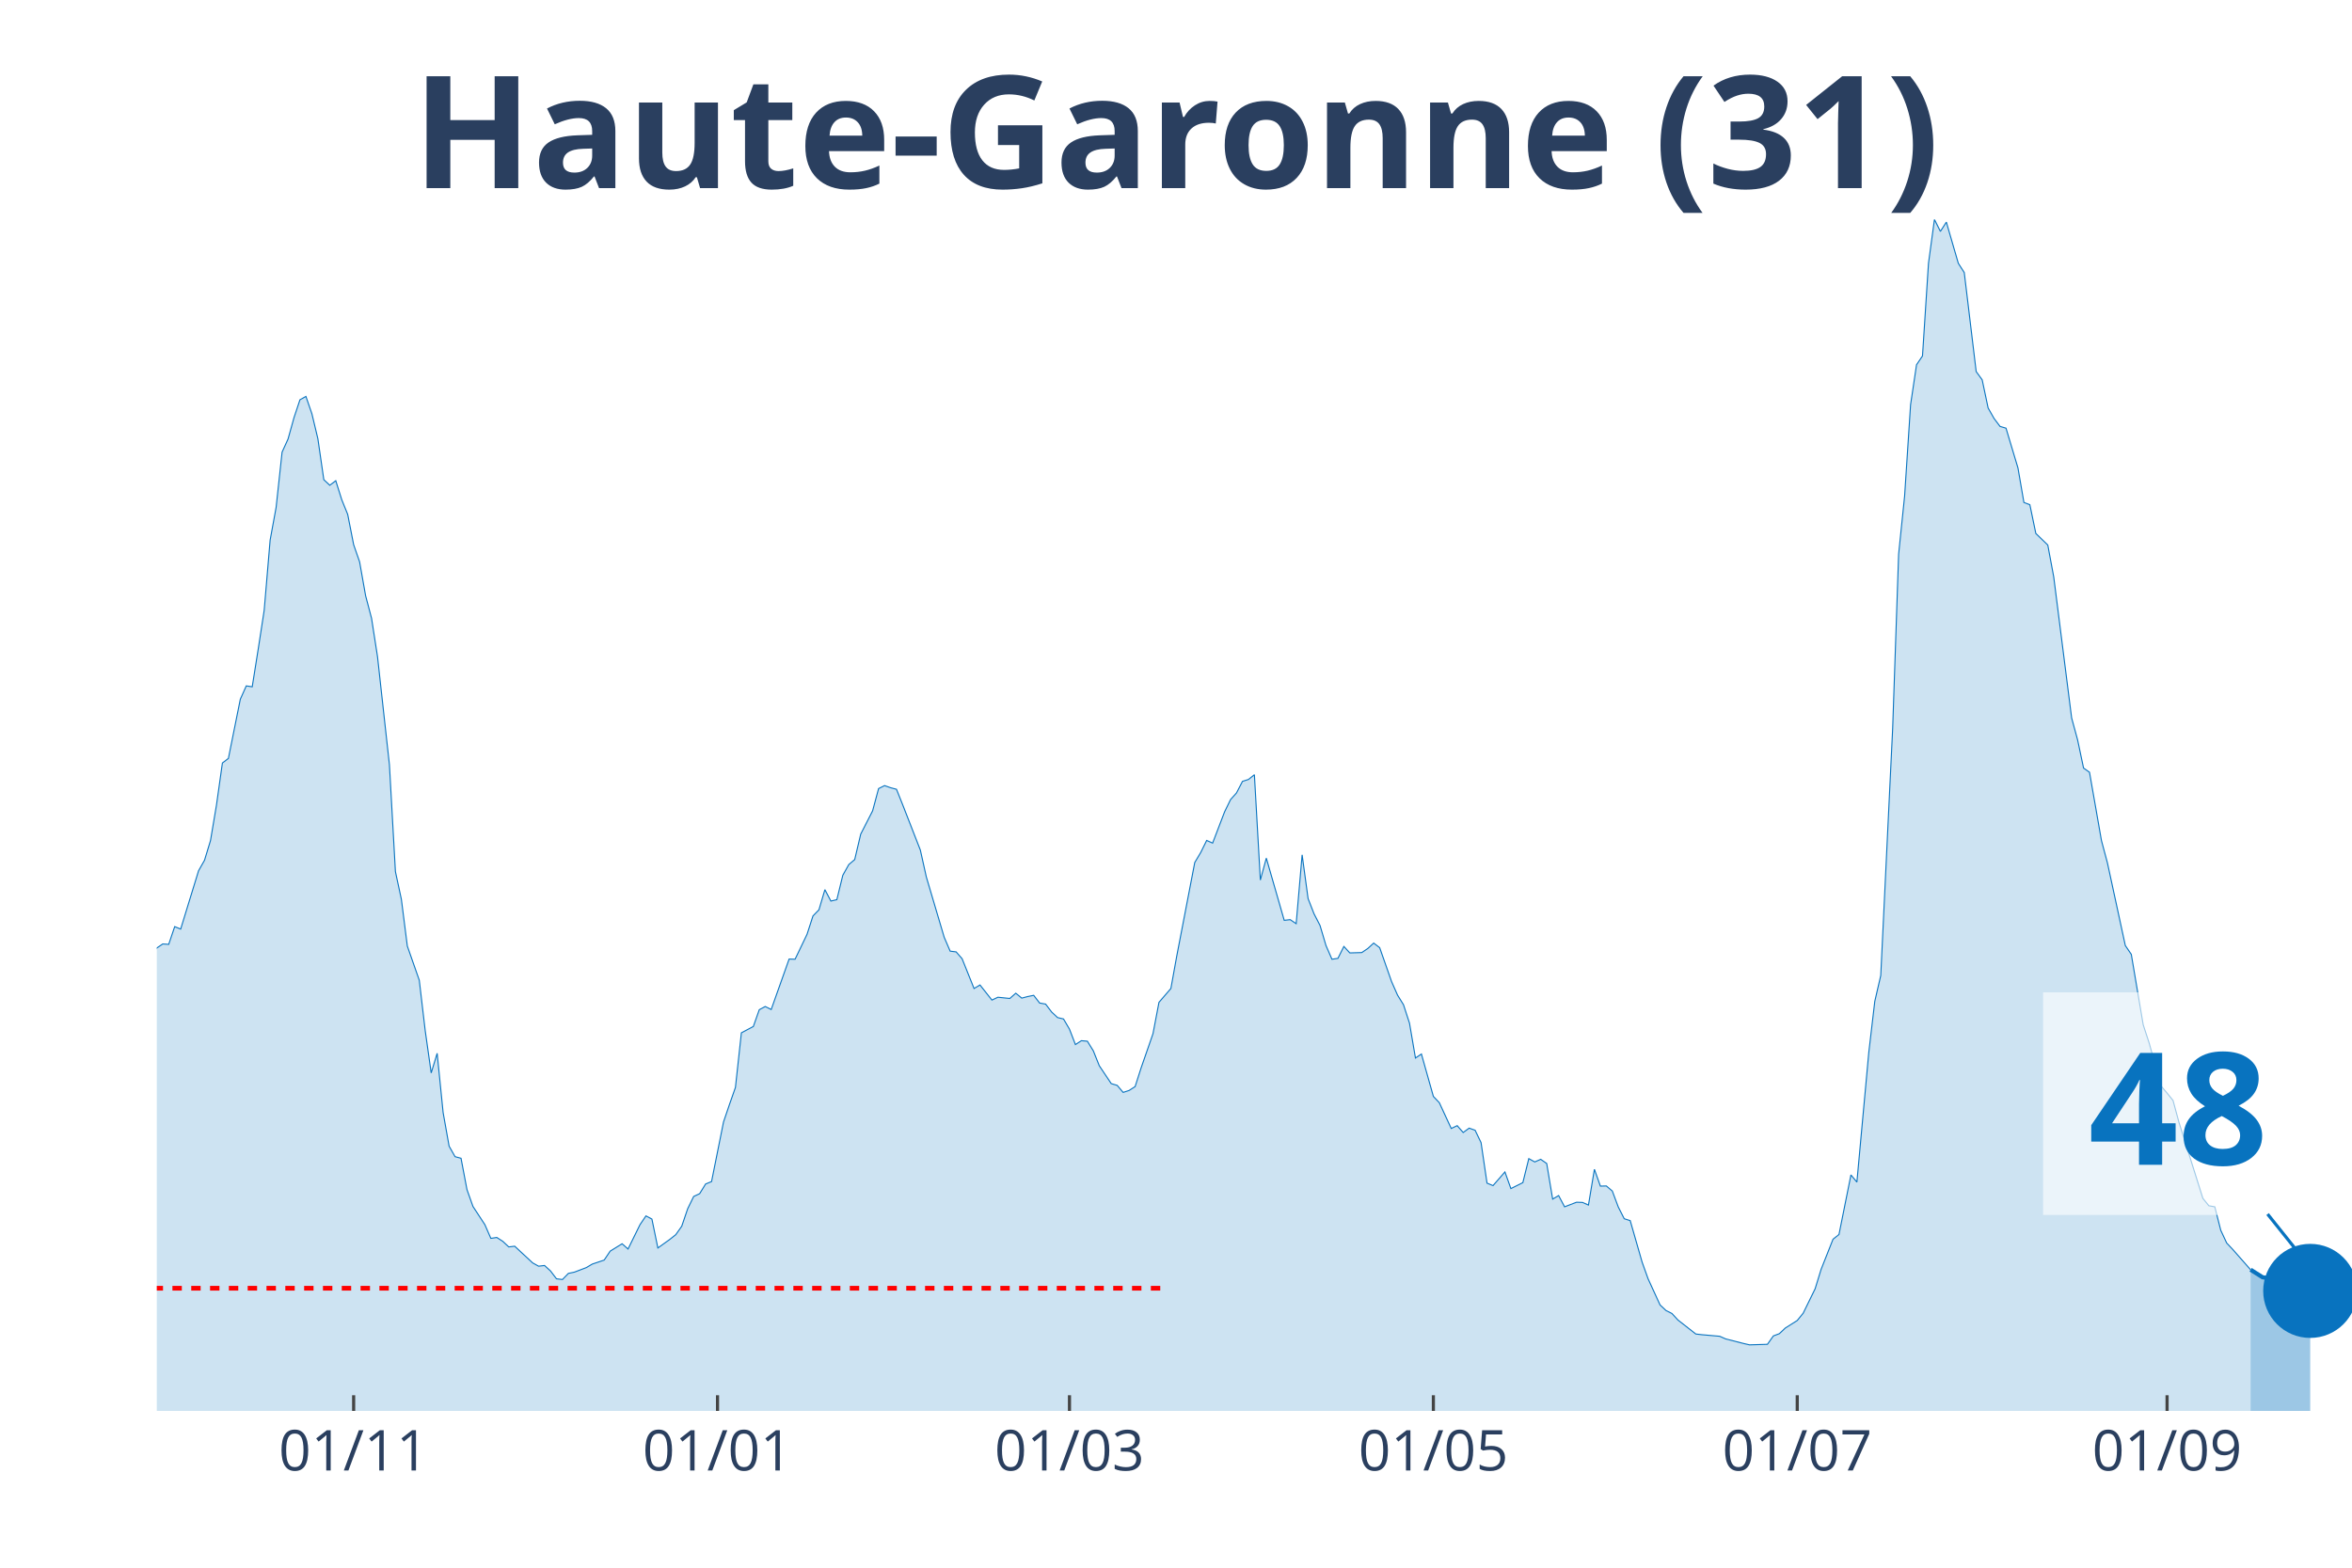
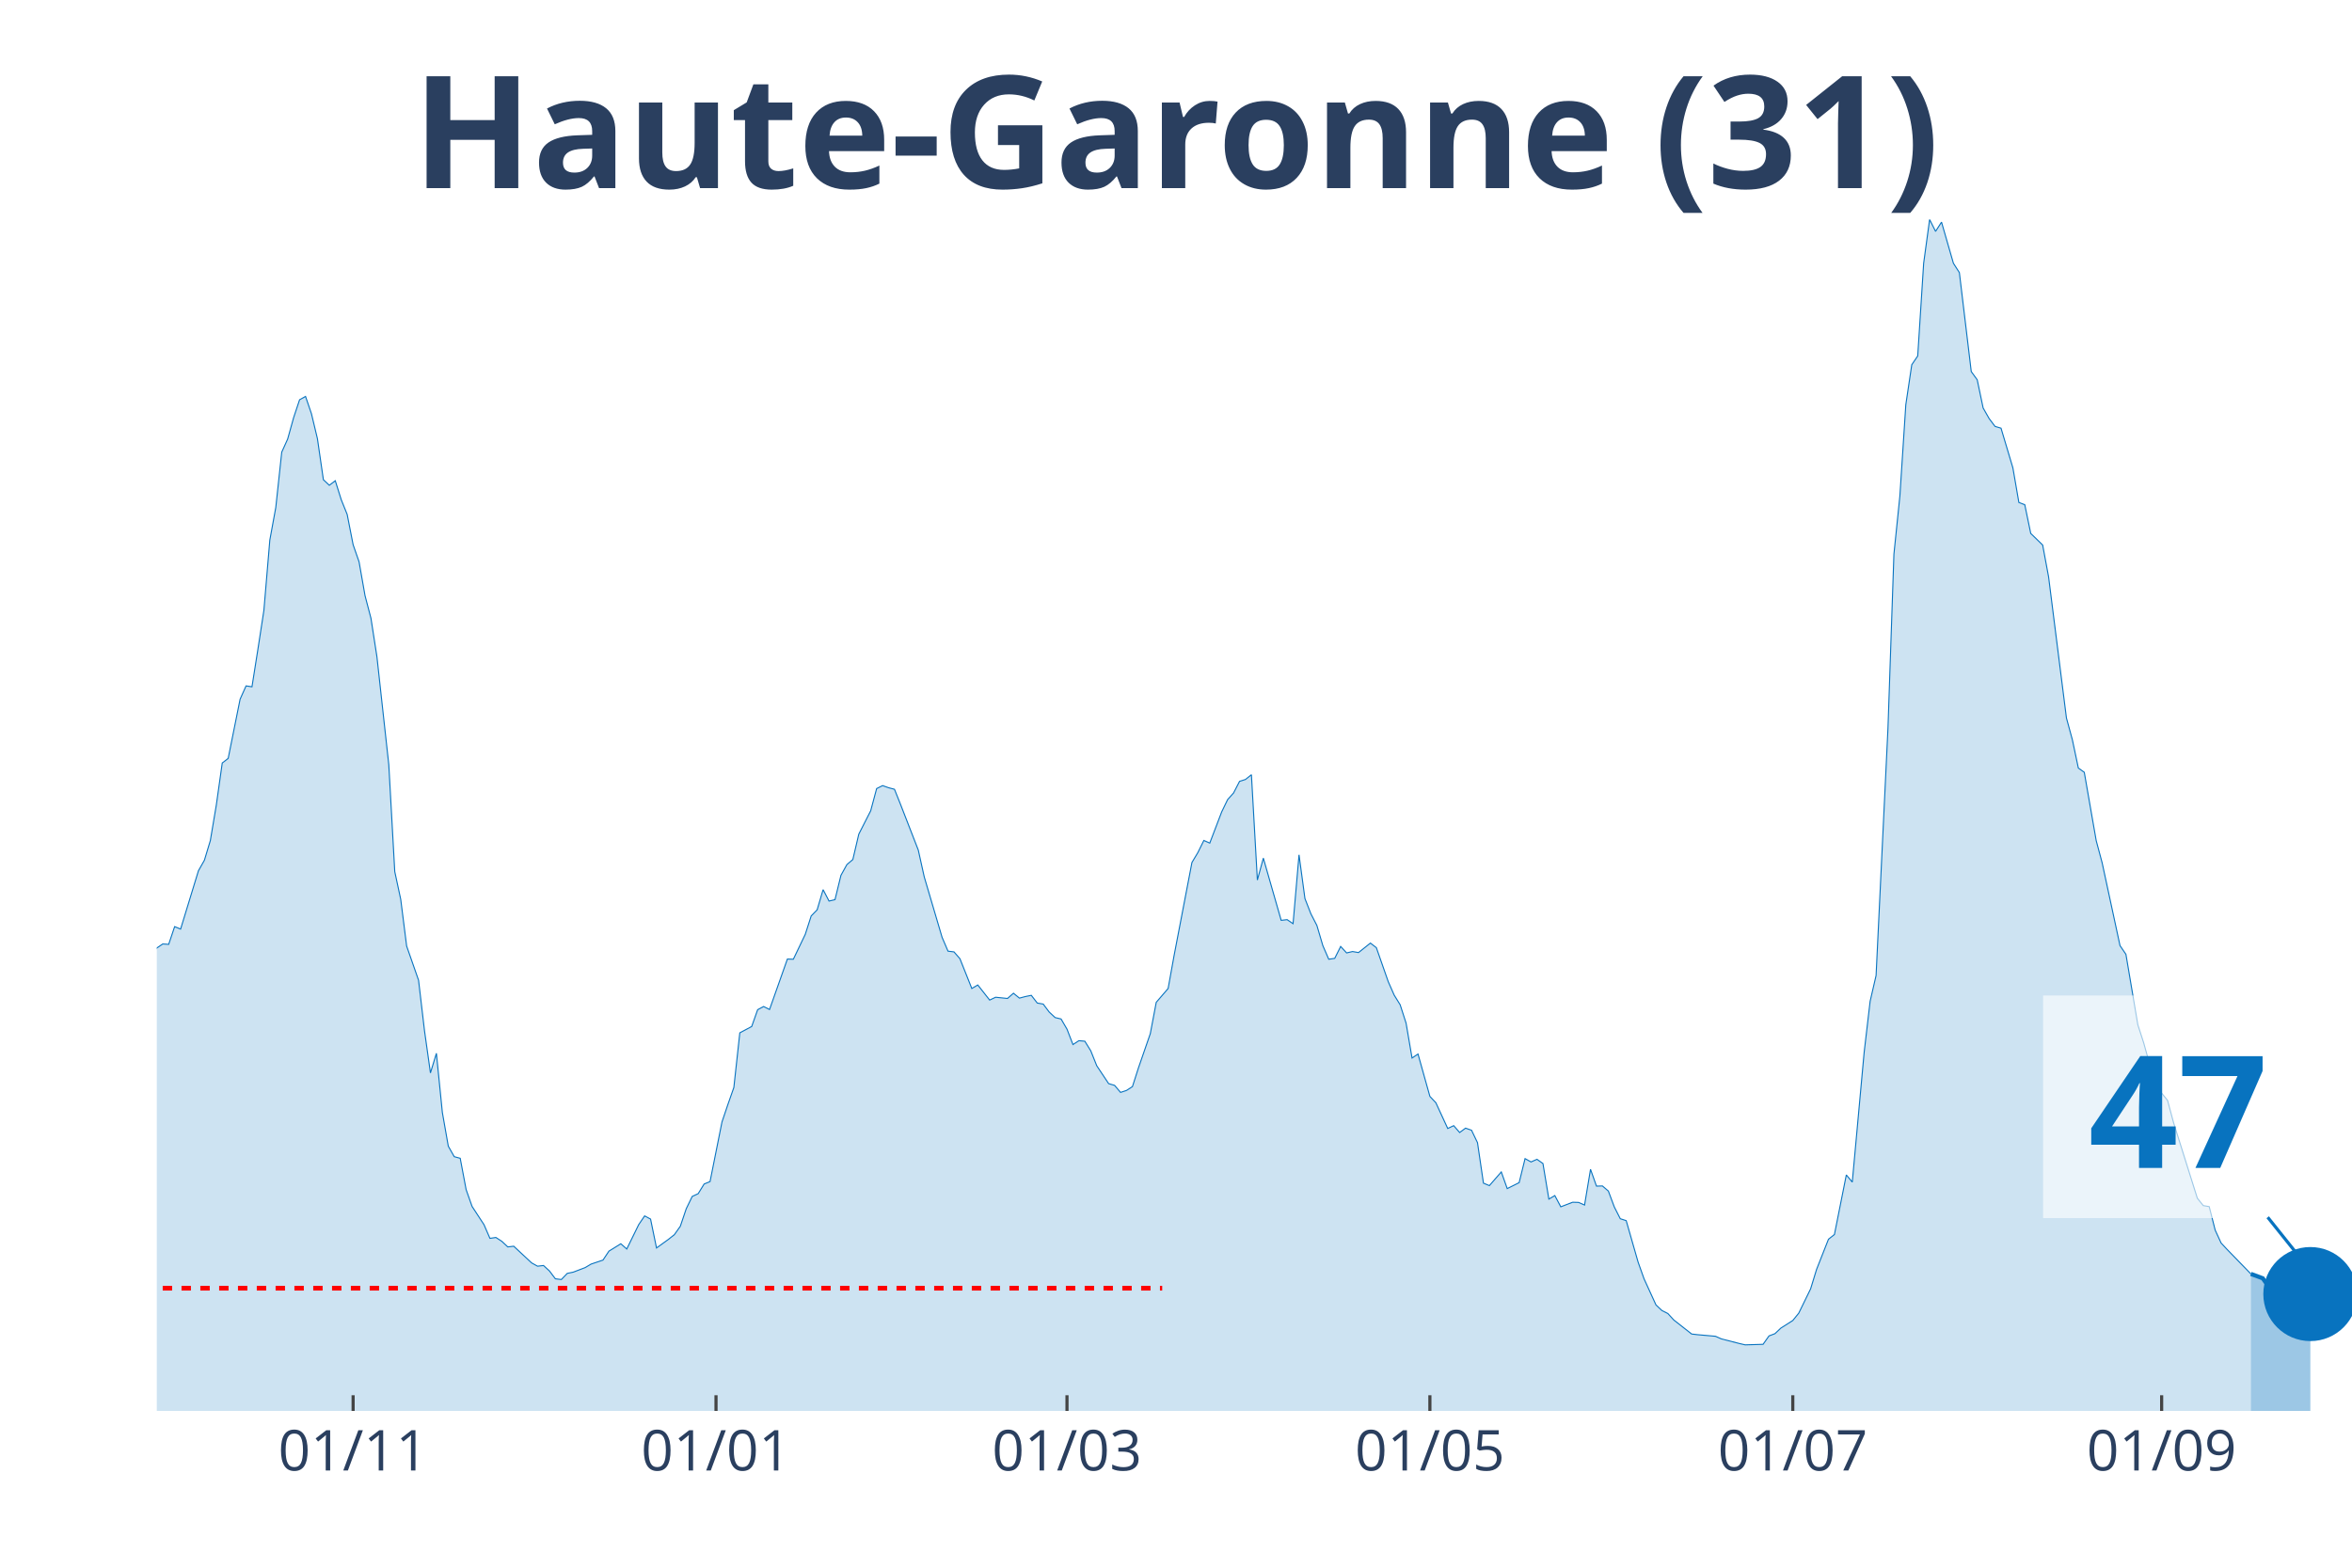
<svg xmlns="http://www.w3.org/2000/svg" class="main-svg" width="1125" height="750" style="" viewBox="0 0 750 500">
  <rect x="0" y="0" width="750" height="500" style="fill: rgb(0, 0, 0); fill-opacity: 0;" />
-   <defs id="defs-a6e799">
+   <defs id="defs-946c17">
    <g class="clips">
-       <clipPath id="clipa6e799xyplot" class="plotclip">
+       <clipPath id="clip946c17xyplot" class="plotclip">
        <rect width="700" height="380" />
      </clipPath>
-       <clipPath class="axesclip" id="clipa6e799x">
+       <clipPath class="axesclip" id="clip946c17x">
        <rect x="50" y="0" width="700" height="500" />
      </clipPath>
-       <clipPath class="axesclip" id="clipa6e799y">
+       <clipPath class="axesclip" id="clip946c17y">
        <rect x="0" y="70" width="750" height="380" />
      </clipPath>
-       <clipPath class="axesclip" id="clipa6e799xy">
+       <clipPath class="axesclip" id="clip946c17xy">
        <rect x="50" y="70" width="700" height="380" />
      </clipPath>
    </g>
    <g class="gradients" />
  </defs>
  <g class="bglayer">
    <rect class="bg" x="50" y="70" width="700" height="380" style="fill: rgb(0, 0, 0); fill-opacity: 0; stroke-width: 0;" />
  </g>
  <g class="layer-below">
    <g class="imagelayer" />
    <g class="shapelayer" />
  </g>
  <g class="cartesianlayer">
    <g class="subplot xy">
      <g class="layer-subplot">
        <g class="shapelayer" />
        <g class="imagelayer" />
      </g>
      <g class="gridlayer">
        <g class="x">
-           <path class="xgrid crisp" transform="translate(112.77,0)" d="M0,70v380" style="stroke: rgb(255, 255, 255); stroke-opacity: 1; stroke-width: 1px;" />
-           <path class="xgrid crisp" transform="translate(228.8,0)" d="M0,70v380" style="stroke: rgb(255, 255, 255); stroke-opacity: 1; stroke-width: 1px;" />
-           <path class="xgrid crisp" transform="translate(341.03,0)" d="M0,70v380" style="stroke: rgb(255, 255, 255); stroke-opacity: 1; stroke-width: 1px;" />
-           <path class="xgrid crisp" transform="translate(457.07,0)" d="M0,70v380" style="stroke: rgb(255, 255, 255); stroke-opacity: 1; stroke-width: 1px;" />
-           <path class="xgrid crisp" transform="translate(573.1,0)" d="M0,70v380" style="stroke: rgb(255, 255, 255); stroke-opacity: 1; stroke-width: 1px;" />
-           <path class="xgrid crisp" transform="translate(691.03,0)" d="M0,70v380" style="stroke: rgb(255, 255, 255); stroke-opacity: 1; stroke-width: 1px;" />
+           <path class="xgrid crisp" transform="translate(112.6,0)" d="M0,70v380" style="stroke: rgb(255, 255, 255); stroke-opacity: 1; stroke-width: 1px;" />
+           <path class="xgrid crisp" transform="translate(228.32,0)" d="M0,70v380" style="stroke: rgb(255, 255, 255); stroke-opacity: 1; stroke-width: 1px;" />
+           <path class="xgrid crisp" transform="translate(340.24,0)" d="M0,70v380" style="stroke: rgb(255, 255, 255); stroke-opacity: 1; stroke-width: 1px;" />
+           <path class="xgrid crisp" transform="translate(455.96,0)" d="M0,70v380" style="stroke: rgb(255, 255, 255); stroke-opacity: 1; stroke-width: 1px;" />
+           <path class="xgrid crisp" transform="translate(571.68,0)" d="M0,70v380" style="stroke: rgb(255, 255, 255); stroke-opacity: 1; stroke-width: 1px;" />
+           <path class="xgrid crisp" transform="translate(689.3,0)" d="M0,70v380" style="stroke: rgb(255, 255, 255); stroke-opacity: 1; stroke-width: 1px;" />
        </g>
        <g class="y" />
      </g>
      <g class="zerolinelayer" />
      <path class="xlines-below" />
      <path class="ylines-below" />
      <g class="overlines-below" />
      <g class="xaxislayer-below" />
      <g class="yaxislayer-below" />
      <g class="overaxes-below" />
-       <g class="plot" transform="translate(50, 70)" clip-path="url('#clipa6e799xyplot')">
+       <g class="plot" transform="translate(50, 70)" clip-path="url('#clip946c17xyplot')">
        <g class="scatterlayer mlayer">
-           <g class="trace scatter tracefcd231" style="stroke-miterlimit: 2;">
+           <g class="trace scatter trace2a5108" style="stroke-miterlimit: 2;">
            <g class="fills">
              <g>
-                 <path class="js-fill" d="M667.66,380L-258.7,380L-258.7,376.37L-243.48,378.77L-241.58,378.66L-214.95,378.16L-213.04,377.43L-180.71,377.21L-178.8,377.26L-140.76,375.75L-138.86,374.75L-129.35,370.84L-127.45,371.11L-114.13,365.3L-112.23,362.9L-102.72,356.19L-100.82,356.59L-89.4,349.88L-87.5,346.08L-83.7,341.61L-81.79,340.71L-76.09,337.08L-74.18,335.24L-68.48,332.33L-66.58,332.33L-62.77,330.26L-60.87,329.71L-57.07,322.33L-55.16,310.15L-53.26,304.61L-51.36,305.01L-49.46,304.73L-47.55,293.16L-39.95,256.22L-38.04,253.54L-36.14,253.15L-34.24,238.17L-28.53,206.76L-26.63,194.81L-22.83,186.03L-20.92,188.71L-19.02,186.09L-17.12,189.94L-13.32,209.28L-11.41,211.57L-9.51,212.63L-7.61,221.29L-5.71,230.29L-3.8,234.76L-1.9,236.66L0,232.36L1.9,231.07L3.8,231.19L5.71,225.54L7.61,226.32L13.32,207.71L15.22,204.36L17.12,198.1L19.02,186.81L20.92,173.35L22.83,171.89L26.63,153.01L28.53,148.76L30.43,149.04L32.34,137.02L34.24,124.67L36.14,102.26L38.04,91.87L39.95,74.21L41.85,70.02L43.75,63.2L45.65,57.5L47.55,56.44L49.46,61.97L51.36,69.91L53.26,82.99L55.16,84.77L57.07,83.32L58.97,89.36L60.87,94.05L62.77,103.72L64.67,109.19L66.58,119.98L68.48,127.19L70.38,139.43L74.18,173.91L76.09,207.99L77.99,216.82L79.89,231.74L83.7,242.64L85.6,258.79L87.5,272.2L89.4,265.94L91.3,284.83L93.21,295.56L95.11,298.91L97.01,299.42L98.91,309.42L100.82,314.79L104.62,320.6L106.52,324.96L108.42,324.68L110.33,325.91L112.23,327.69L114.13,327.47L119.84,332.78L121.74,333.84L123.64,333.62L125.54,335.35L127.45,337.86L129.35,338.09L131.25,336.13L133.15,335.74L136.96,334.29L138.86,333.17L142.66,331.89L144.57,329.04L148.37,326.69L150.27,328.36L154.08,320.6L155.98,317.8L157.88,318.81L159.78,328.03L163.59,325.29L165.49,323.78L167.39,321.1L169.29,315.51L171.2,311.6L173.1,310.71L175,307.63L176.9,306.85L180.71,287.85L182.61,282.26L184.51,276.84L186.41,259.41L190.22,257.39L192.12,252.03L194.02,251.02L195.92,251.97L201.63,235.88L203.53,235.94L207.34,228L209.24,222.13L211.14,220.18L213.04,213.75L214.95,217.38L216.85,216.94L218.75,209.17L220.65,205.76L222.55,204.14L224.46,196.04L228.26,188.6L230.16,181.51L232.07,180.56L233.97,181.23L235.87,181.73L237.77,186.48L243.48,201.12L245.38,209.67L251.09,228.95L252.99,233.36L254.89,233.59L256.79,235.77L260.6,245.27L262.5,244.15L266.3,248.96L268.21,248.06L272.01,248.45L273.91,246.78L275.82,248.34L277.72,247.84L279.62,247.45L281.52,249.91L283.42,250.24L285.33,252.76L287.23,254.54L289.13,254.99L291.03,258.23L292.93,263.15L294.84,261.92L296.74,262.09L298.64,265.16L300.54,269.91L304.35,275.61L306.25,276.17L308.15,278.41L310.05,277.79L311.96,276.56L313.86,270.64L317.66,259.69L319.57,249.68L323.37,245.27L325.27,234.76L330.98,205.09L332.88,201.9L334.78,198.05L336.68,198.89L340.49,188.94L342.39,185.03L344.29,182.9L346.2,179.21L348.1,178.6L350,177.09L351.9,210.68L353.8,203.69L359.51,223.53L361.41,223.31L363.32,224.59L365.22,202.63L367.12,216.6L369.02,221.46L370.92,225.15L372.83,231.58L374.73,235.94L376.63,235.66L378.53,231.86L380.43,233.92L384.24,233.81L386.14,232.53L388.04,230.79L389.95,232.25L393.75,243.09L395.65,247.39L397.55,250.46L399.46,256.33L401.36,267.45L403.26,266.17L407.07,279.69L408.97,281.7L412.77,289.92L414.67,289.02L416.58,291.2L418.48,289.81L420.38,290.48L422.28,294.44L424.18,307.35L426.09,308.14L429.89,303.78L431.79,309.09L435.6,307.19L437.5,299.53L439.4,300.59L441.3,299.75L443.21,301.09L445.11,312.44L447.01,311.32L448.91,314.9L452.72,313.44L454.62,313.5L456.52,314.34L458.42,302.94L460.33,308.3L462.23,308.25L464.13,309.87L466.03,314.95L467.93,318.7L469.84,319.31L473.64,332.56L475.54,337.86L479.35,346.19L481.25,347.98L483.15,348.93L485.05,351L490.76,355.47L492.66,355.69L498.37,356.19L500.27,357.03L505.98,358.49L507.88,358.93L513.59,358.76L515.49,356.08L517.39,355.36L519.29,353.57L523.1,351.16L525,348.82L528.8,341.05L530.71,334.85L534.51,325.24L536.41,323.73L540.22,304.73L542.12,307.02L545.92,265.61L547.83,249.35L549.73,241.13L551.63,201.57L553.53,162.28L555.43,106.74L557.34,88.18L559.24,59.07L561.14,46.33L563.04,43.53L564.95,13.97L566.85,0L568.75,3.8L570.65,0.84L574.46,13.97L576.36,16.93L580.16,48.51L582.07,51.13L583.97,60.13L585.87,63.48L587.77,66L589.67,66.56L593.48,79.24L595.38,90.25L597.28,90.98L599.18,100.14L602.99,103.83L604.89,114L610.6,158.99L612.5,165.97L614.4,174.97L616.3,176.31L620.11,198.1L622.01,205.2L627.72,231.58L629.62,234.37L633.42,256.84L635.33,262.7L639.13,276.39L641.03,278.63L642.93,280.98L644.84,288.02L652.45,312.21L654.35,314.56L656.25,314.9L658.15,322.39L660.05,326.46L661.96,328.48L667.66,334.96" style="fill: rgb(8, 115, 191); fill-opacity: 0.2; stroke-width: 0;" />
+                 <path class="js-fill" d="M667.75,380L-257.99,380L-257.99,376.37L-242.82,378.77L-240.92,378.66L-214.36,378.16L-212.47,377.43L-180.22,377.21L-178.32,377.26L-140.38,375.75L-138.48,374.75L-129,370.84L-127.1,371.11L-113.82,365.3L-111.92,362.9L-102.44,356.19L-100.54,356.59L-89.16,349.88L-87.26,346.08L-83.47,341.61L-81.57,340.71L-75.88,337.08L-73.98,335.24L-68.29,332.33L-66.4,332.33L-62.6,330.26L-60.7,329.71L-56.91,322.33L-55.01,310.15L-53.12,304.61L-51.22,305.01L-49.32,304.73L-47.43,293.16L-39.84,256.22L-37.94,253.54L-36.04,253.15L-34.15,238.17L-28.46,206.76L-26.56,194.81L-22.76,186.03L-20.87,188.71L-18.97,186.09L-17.07,189.94L-13.28,209.28L-11.38,211.57L-9.49,212.63L-7.59,221.29L-5.69,230.29L-3.79,234.76L-1.9,236.66L0,232.36L1.9,231.07L3.79,231.19L5.69,225.54L7.59,226.32L13.28,207.71L15.18,204.36L17.07,198.1L18.97,186.81L20.87,173.35L22.76,171.89L26.56,153.01L28.46,148.76L30.35,149.04L32.25,137.02L34.15,124.67L36.04,102.26L37.94,91.87L39.84,74.21L41.73,70.02L43.63,63.2L45.53,57.5L47.43,56.44L49.32,61.97L51.22,69.91L53.12,82.99L55.01,84.77L56.91,83.32L58.81,89.36L60.7,94.05L62.6,103.72L64.5,109.19L66.4,119.98L68.29,127.19L70.19,139.43L73.98,173.91L75.88,207.99L77.78,216.82L79.67,231.74L83.47,242.64L85.37,258.79L87.26,272.2L89.16,265.94L91.06,284.83L92.95,295.56L94.85,298.91L96.75,299.42L98.64,309.42L100.54,314.79L104.34,320.6L106.23,324.96L108.13,324.68L110.03,325.91L111.92,327.69L113.82,327.47L119.51,332.78L121.41,333.84L123.31,333.62L125.2,335.35L127.1,337.86L129,338.09L130.89,336.13L132.79,335.74L136.59,334.29L138.48,333.17L142.28,331.89L144.17,329.04L147.97,326.69L149.86,328.36L153.66,320.6L155.56,317.8L157.45,318.81L159.35,328.03L163.14,325.29L165.04,323.78L166.94,321.1L168.83,315.51L170.73,311.6L172.63,310.71L174.53,307.63L176.42,306.85L180.22,287.85L182.11,282.26L184.01,276.84L185.91,259.41L189.7,257.39L191.6,252.03L193.5,251.02L195.39,251.97L201.08,235.88L202.98,235.94L206.78,228L208.67,222.13L210.57,220.18L212.47,213.75L214.36,217.38L216.26,216.94L218.16,209.17L220.05,205.76L221.95,204.14L223.85,196.04L227.64,188.6L229.54,181.51L231.44,180.56L233.33,181.23L235.23,181.73L237.13,186.48L242.82,201.12L244.72,209.67L250.41,228.95L252.3,233.36L254.2,233.59L256.1,235.77L259.89,245.27L261.79,244.15L265.58,248.96L267.48,248.06L271.27,248.45L273.17,246.78L275.07,248.34L276.96,247.84L278.86,247.45L280.76,249.91L282.66,250.24L284.55,252.76L286.45,254.54L288.35,254.99L290.24,258.23L292.14,263.15L294.04,261.92L295.93,262.09L297.83,265.16L299.73,269.91L303.52,275.61L305.42,276.17L307.32,278.41L309.21,277.79L311.11,276.56L313.01,270.64L316.8,259.69L318.7,249.68L322.49,245.27L324.39,234.76L330.08,205.09L331.98,201.9L333.88,198.05L335.77,198.89L339.57,188.94L341.46,185.03L343.36,182.9L345.26,179.21L347.15,178.6L349.05,177.09L350.95,210.68L352.85,203.69L358.54,223.53L360.43,223.31L362.33,224.59L364.23,202.63L366.12,216.6L368.02,221.46L369.92,225.15L371.82,231.58L373.71,235.94L375.61,235.66L377.51,231.86L379.4,233.92L381.3,233.48L383.2,233.81L386.99,230.79L388.89,232.25L392.68,243.09L394.58,247.39L396.48,250.46L398.37,256.33L400.27,267.45L402.17,266.17L405.96,279.69L407.86,281.7L411.65,289.92L413.55,289.02L415.45,291.2L417.34,289.81L419.24,290.48L421.14,294.44L423.04,307.35L424.93,308.14L428.73,303.78L430.62,309.09L434.42,307.19L436.31,299.53L438.21,300.59L440.11,299.75L442.01,301.09L443.9,312.44L445.8,311.32L447.7,314.9L451.49,313.44L453.39,313.5L455.28,314.34L457.18,302.94L459.08,308.3L460.98,308.25L462.87,309.87L464.77,314.95L466.67,318.7L468.56,319.31L472.36,332.56L474.25,337.86L478.05,346.19L479.95,347.98L481.84,348.93L483.74,351L489.43,355.47L491.33,355.69L497.02,356.19L498.92,357.03L504.61,358.49L506.5,358.93L512.2,358.76L514.09,356.08L515.99,355.36L517.89,353.57L521.68,351.16L523.58,348.82L527.37,341.05L529.27,334.85L533.06,325.24L534.96,323.73L538.75,304.73L540.65,307.02L544.44,265.61L546.34,249.35L548.24,241.13L550.14,201.57L552.03,162.28L553.93,106.74L555.83,88.18L557.72,59.07L559.62,46.33L561.52,43.53L563.41,13.97L565.31,0L567.21,3.8L569.11,0.84L572.9,13.97L574.8,16.93L578.59,48.51L580.49,51.13L582.38,60.13L584.28,63.48L586.18,66L588.08,66.56L591.87,79.24L593.77,90.25L595.66,90.98L597.56,100.14L601.36,103.83L603.25,114L608.94,158.99L610.84,165.97L612.74,174.97L614.63,176.31L618.43,198.1L620.33,205.2L626.02,231.58L627.91,234.37L631.71,256.84L633.6,262.7L637.4,276.39L639.3,278.63L641.19,280.98L643.09,288.02L650.68,312.16L652.57,314.51L654.47,314.84L656.37,322.33L658.27,326.46L660.16,328.48L667.75,336.3" style="fill: rgb(8, 115, 191); fill-opacity: 0.2; stroke-width: 0;" />
              </g>
            </g>
            <g class="errorbars" />
            <g class="lines">
-               <path class="js-line" d="M-258.7,376.37L-243.48,378.77L-241.58,378.66L-214.95,378.16L-213.04,377.43L-180.71,377.21L-178.8,377.26L-140.76,375.75L-138.86,374.75L-129.35,370.84L-127.45,371.11L-114.13,365.3L-112.23,362.9L-102.72,356.19L-100.82,356.59L-89.4,349.88L-87.5,346.08L-83.7,341.61L-81.79,340.71L-76.09,337.08L-74.18,335.24L-68.48,332.33L-66.58,332.33L-62.77,330.26L-60.87,329.71L-57.07,322.33L-55.16,310.15L-53.26,304.61L-51.36,305.01L-49.46,304.73L-47.55,293.16L-39.95,256.22L-38.04,253.54L-36.14,253.15L-34.24,238.17L-28.53,206.76L-26.63,194.81L-22.83,186.03L-20.92,188.71L-19.02,186.09L-17.12,189.94L-13.32,209.28L-11.41,211.57L-9.51,212.63L-7.61,221.29L-5.71,230.29L-3.8,234.76L-1.9,236.66L0,232.36L1.9,231.07L3.8,231.19L5.71,225.54L7.61,226.32L13.32,207.71L15.22,204.36L17.12,198.1L19.02,186.81L20.92,173.35L22.83,171.89L26.63,153.01L28.53,148.76L30.43,149.04L32.34,137.02L34.24,124.67L36.14,102.26L38.04,91.87L39.95,74.21L41.85,70.02L43.75,63.2L45.65,57.5L47.55,56.44L49.46,61.97L51.36,69.91L53.26,82.99L55.16,84.77L57.07,83.32L58.97,89.36L60.87,94.05L62.77,103.72L64.67,109.19L66.58,119.98L68.48,127.19L70.38,139.43L74.18,173.91L76.09,207.99L77.99,216.82L79.89,231.74L83.7,242.64L85.6,258.79L87.5,272.2L89.4,265.94L91.3,284.83L93.21,295.56L95.11,298.91L97.01,299.42L98.91,309.42L100.82,314.79L104.62,320.6L106.52,324.96L108.42,324.68L110.33,325.91L112.23,327.69L114.13,327.47L119.84,332.78L121.74,333.84L123.64,333.62L125.54,335.35L127.45,337.86L129.35,338.09L131.25,336.13L133.15,335.74L136.96,334.29L138.86,333.17L142.66,331.89L144.57,329.04L148.37,326.69L150.27,328.36L154.08,320.6L155.98,317.8L157.88,318.81L159.78,328.03L163.59,325.29L165.49,323.78L167.39,321.1L169.29,315.51L171.2,311.6L173.1,310.71L175,307.63L176.9,306.85L180.71,287.85L182.61,282.26L184.51,276.84L186.41,259.41L190.22,257.39L192.12,252.03L194.02,251.02L195.92,251.97L201.63,235.88L203.53,235.94L207.34,228L209.24,222.13L211.14,220.18L213.04,213.75L214.95,217.38L216.85,216.94L218.75,209.17L220.65,205.76L222.55,204.14L224.46,196.04L228.26,188.6L230.16,181.51L232.07,180.56L233.97,181.23L235.87,181.73L237.77,186.48L243.48,201.12L245.38,209.67L251.09,228.95L252.99,233.36L254.89,233.59L256.79,235.77L260.6,245.27L262.5,244.15L266.3,248.96L268.21,248.06L272.01,248.45L273.91,246.78L275.82,248.34L277.72,247.84L279.62,247.45L281.52,249.91L283.42,250.24L285.33,252.76L287.23,254.54L289.13,254.99L291.03,258.23L292.93,263.15L294.84,261.92L296.74,262.09L298.64,265.16L300.54,269.91L304.35,275.61L306.25,276.17L308.15,278.41L310.05,277.79L311.96,276.56L313.86,270.64L317.66,259.69L319.57,249.68L323.37,245.27L325.27,234.76L330.98,205.09L332.88,201.9L334.78,198.05L336.68,198.89L340.49,188.94L342.39,185.03L344.29,182.9L346.2,179.21L348.1,178.6L350,177.09L351.9,210.68L353.8,203.69L359.51,223.53L361.41,223.31L363.32,224.59L365.22,202.63L367.12,216.6L369.02,221.46L370.92,225.15L372.83,231.58L374.73,235.94L376.63,235.66L378.53,231.86L380.43,233.92L384.24,233.81L386.14,232.53L388.04,230.79L389.95,232.25L393.75,243.09L395.65,247.39L397.55,250.46L399.46,256.33L401.36,267.45L403.26,266.17L407.07,279.69L408.97,281.7L412.77,289.92L414.67,289.02L416.58,291.2L418.48,289.81L420.38,290.48L422.28,294.44L424.18,307.35L426.09,308.14L429.89,303.78L431.79,309.09L435.6,307.19L437.5,299.53L439.4,300.59L441.3,299.75L443.21,301.09L445.11,312.44L447.01,311.32L448.91,314.9L452.72,313.44L454.62,313.5L456.52,314.34L458.42,302.94L460.33,308.3L462.23,308.25L464.13,309.87L466.03,314.95L467.93,318.7L469.84,319.31L473.64,332.56L475.54,337.86L479.35,346.19L481.25,347.98L483.15,348.93L485.05,351L490.76,355.47L492.66,355.69L498.37,356.19L500.27,357.03L505.98,358.49L507.88,358.93L513.59,358.76L515.49,356.08L517.39,355.36L519.29,353.57L523.1,351.16L525,348.82L528.8,341.05L530.71,334.85L534.51,325.24L536.41,323.73L540.22,304.73L542.12,307.02L545.92,265.61L547.83,249.35L549.73,241.13L551.63,201.57L553.53,162.28L555.43,106.74L557.34,88.18L559.24,59.07L561.14,46.33L563.04,43.53L564.95,13.97L566.85,0L568.75,3.8L570.65,0.84L574.46,13.97L576.36,16.93L580.16,48.51L582.07,51.13L583.97,60.13L585.87,63.48L587.77,66L589.67,66.56L593.48,79.24L595.38,90.25L597.28,90.98L599.18,100.14L602.99,103.83L604.89,114L610.6,158.99L612.5,165.97L614.4,174.97L616.3,176.31L620.11,198.1L622.01,205.2L627.72,231.58L629.62,234.37L633.42,256.84L635.33,262.7L639.13,276.39L641.03,278.63L642.93,280.98L644.84,288.02L652.45,312.21L654.35,314.56L656.25,314.9L658.15,322.39L660.05,326.46L661.96,328.48L667.66,334.96" style="vector-effect: non-scaling-stroke; fill: none; stroke: rgb(8, 115, 191); stroke-opacity: 1; stroke-width: 0.5px; opacity: 1;" />
+               <path class="js-line" d="M-257.99,376.37L-242.82,378.77L-240.92,378.66L-214.36,378.16L-212.47,377.43L-180.22,377.21L-178.32,377.26L-140.38,375.75L-138.48,374.75L-129,370.84L-127.1,371.11L-113.82,365.3L-111.92,362.9L-102.44,356.19L-100.54,356.59L-89.16,349.88L-87.26,346.08L-83.47,341.61L-81.57,340.71L-75.88,337.08L-73.98,335.24L-68.29,332.33L-66.4,332.33L-62.6,330.26L-60.7,329.71L-56.91,322.33L-55.01,310.15L-53.12,304.61L-51.22,305.01L-49.32,304.73L-47.43,293.16L-39.84,256.22L-37.94,253.54L-36.04,253.15L-34.15,238.17L-28.46,206.76L-26.56,194.81L-22.76,186.03L-20.87,188.71L-18.97,186.09L-17.07,189.94L-13.28,209.28L-11.38,211.57L-9.49,212.63L-7.59,221.29L-5.69,230.29L-3.79,234.76L-1.9,236.66L0,232.36L1.9,231.07L3.79,231.19L5.69,225.54L7.59,226.32L13.28,207.71L15.18,204.36L17.07,198.1L18.97,186.81L20.87,173.35L22.76,171.89L26.56,153.01L28.46,148.76L30.35,149.04L32.25,137.02L34.15,124.67L36.04,102.26L37.94,91.87L39.84,74.21L41.73,70.02L43.63,63.2L45.53,57.5L47.43,56.44L49.32,61.97L51.22,69.91L53.12,82.99L55.01,84.77L56.91,83.32L58.81,89.36L60.7,94.05L62.6,103.72L64.5,109.19L66.4,119.98L68.29,127.19L70.19,139.43L73.98,173.91L75.88,207.99L77.78,216.82L79.67,231.74L83.47,242.64L85.37,258.79L87.26,272.2L89.16,265.94L91.06,284.83L92.95,295.56L94.85,298.91L96.75,299.42L98.64,309.42L100.54,314.79L104.34,320.6L106.23,324.96L108.13,324.68L110.03,325.91L111.92,327.69L113.82,327.47L119.51,332.78L121.41,333.84L123.31,333.62L125.2,335.35L127.1,337.86L129,338.09L130.89,336.13L132.79,335.74L136.59,334.29L138.48,333.17L142.28,331.89L144.17,329.04L147.97,326.69L149.86,328.36L153.66,320.6L155.56,317.8L157.45,318.81L159.35,328.03L163.14,325.29L165.04,323.78L166.94,321.1L168.83,315.51L170.73,311.6L172.63,310.71L174.53,307.63L176.42,306.85L180.22,287.85L182.11,282.26L184.01,276.84L185.91,259.41L189.7,257.39L191.6,252.03L193.5,251.02L195.39,251.97L201.08,235.88L202.98,235.94L206.78,228L208.67,222.13L210.57,220.18L212.47,213.75L214.36,217.38L216.26,216.94L218.16,209.17L220.05,205.76L221.95,204.14L223.85,196.04L227.64,188.6L229.54,181.51L231.44,180.56L233.33,181.23L235.23,181.73L237.13,186.48L242.82,201.12L244.72,209.67L250.41,228.95L252.3,233.36L254.2,233.59L256.1,235.77L259.89,245.27L261.79,244.15L265.58,248.96L267.48,248.06L271.27,248.45L273.17,246.78L275.07,248.34L276.96,247.84L278.86,247.45L280.76,249.91L282.66,250.24L284.55,252.76L286.45,254.54L288.35,254.99L290.24,258.23L292.14,263.15L294.04,261.92L295.93,262.09L297.83,265.16L299.73,269.91L303.52,275.61L305.42,276.17L307.32,278.41L309.21,277.79L311.11,276.56L313.01,270.64L316.8,259.69L318.7,249.68L322.49,245.27L324.39,234.76L330.08,205.09L331.98,201.9L333.88,198.05L335.77,198.89L339.57,188.94L341.46,185.03L343.36,182.9L345.26,179.21L347.15,178.6L349.05,177.09L350.95,210.68L352.85,203.69L358.54,223.53L360.43,223.31L362.33,224.59L364.23,202.63L366.12,216.6L368.02,221.46L369.92,225.15L371.82,231.58L373.71,235.94L375.61,235.66L377.51,231.86L379.4,233.92L381.3,233.48L383.2,233.81L386.99,230.79L388.89,232.25L392.68,243.09L394.58,247.39L396.48,250.46L398.37,256.33L400.27,267.45L402.17,266.17L405.96,279.69L407.86,281.7L411.65,289.92L413.55,289.02L415.45,291.2L417.34,289.81L419.24,290.48L421.14,294.44L423.04,307.35L424.93,308.14L428.73,303.78L430.62,309.09L434.42,307.19L436.31,299.53L438.21,300.59L440.11,299.75L442.01,301.09L443.9,312.44L445.8,311.32L447.7,314.9L451.49,313.44L453.39,313.5L455.28,314.34L457.18,302.94L459.08,308.3L460.98,308.25L462.87,309.87L464.77,314.95L466.67,318.7L468.56,319.31L472.36,332.56L474.25,337.86L478.05,346.19L479.95,347.98L481.84,348.93L483.74,351L489.43,355.47L491.33,355.69L497.02,356.19L498.92,357.03L504.61,358.49L506.5,358.93L512.2,358.76L514.09,356.08L515.99,355.36L517.89,353.57L521.68,351.16L523.58,348.82L527.37,341.05L529.27,334.85L533.06,325.24L534.96,323.73L538.75,304.73L540.65,307.02L544.44,265.61L546.34,249.35L548.24,241.13L550.14,201.57L552.03,162.28L553.93,106.74L555.83,88.18L557.72,59.07L559.62,46.33L561.52,43.53L563.41,13.97L565.31,0L567.21,3.8L569.11,0.84L572.9,13.97L574.8,16.93L578.59,48.51L580.49,51.13L582.38,60.13L584.28,63.48L586.18,66L588.08,66.56L591.87,79.24L593.77,90.25L595.66,90.98L597.56,100.14L601.36,103.83L603.25,114L608.94,158.99L610.84,165.97L612.74,174.97L614.63,176.31L618.43,198.1L620.33,205.2L626.02,231.58L627.91,234.37L631.71,256.84L633.6,262.7L637.4,276.39L639.3,278.63L641.19,280.98L643.09,288.02L650.68,312.16L652.57,314.51L654.47,314.84L656.37,322.33L658.27,326.46L660.16,328.48L667.75,336.3" style="vector-effect: non-scaling-stroke; fill: none; stroke: rgb(8, 115, 191); stroke-opacity: 1; stroke-width: 0.5px; opacity: 1;" />
            </g>
            <g class="points" />
            <g class="text" />
          </g>
-           <g class="trace scatter trace574edc" style="stroke-miterlimit: 2;">
+           <g class="trace scatter trace69d090" style="stroke-miterlimit: 2;">
            <g class="fills">
              <g>
-                 <path class="js-fill" d="M686.68,380L667.66,380L667.66,334.96L671.47,337.36L673.37,337.7L675.27,340.38L677.17,339.65L679.08,339.49L680.98,338.14L682.88,337.98L684.78,339.76L686.68,341.72" style="fill: rgb(8, 115, 191); fill-opacity: 0.4; stroke-width: 0;" />
+                 <path class="js-fill" d="M686.72,380L667.75,380L667.75,336.3L671.54,337.7L673.44,340.38L681.03,337.98L682.93,339.76L686.72,342.73" style="fill: rgb(8, 115, 191); fill-opacity: 0.4; stroke-width: 0;" />
              </g>
            </g>
            <g class="errorbars" />
            <g class="lines">
-               <path class="js-line" d="M667.66,334.96L671.47,337.36L673.37,337.7L675.27,340.38L677.17,339.65L679.08,339.49L680.98,338.14L682.88,337.98L684.78,339.76L686.68,341.72" style="vector-effect: non-scaling-stroke; fill: none; stroke: rgb(8, 115, 191); stroke-opacity: 1; stroke-width: 2px; opacity: 1;" />
+               <path class="js-line" d="M667.75,336.3L671.54,337.7L673.44,340.38L681.03,337.98L682.93,339.76L686.72,342.73" style="vector-effect: non-scaling-stroke; fill: none; stroke: rgb(8, 115, 191); stroke-opacity: 1; stroke-width: 2px; opacity: 1;" />
            </g>
            <g class="points" />
            <g class="text" />
          </g>
-           <g class="trace scatter trace5a0da7" style="stroke-miterlimit: 2; opacity: 1;">
+           <g class="trace scatter trace888bf0" style="stroke-miterlimit: 2; opacity: 1;">
            <g class="fills" />
            <g class="errorbars" />
            <g class="lines" />
            <g class="points">
-               <path class="point" transform="translate(686.68,341.72)" d="M15,0A15,15 0 1,1 0,-15A15,15 0 0,1 15,0Z" style="opacity: 1; stroke-width: 0px; fill: rgb(8, 115, 191); fill-opacity: 1;" />
+               <path class="point" transform="translate(686.72,342.73)" d="M15,0A15,15 0 1,1 0,-15A15,15 0 0,1 15,0Z" style="opacity: 1; stroke-width: 0px; fill: rgb(8, 115, 191); fill-opacity: 1;" />
            </g>
            <g class="text" />
          </g>
        </g>
      </g>
      <g class="overplot" />
      <path class="xlines-above crisp" style="fill: none; stroke-width: 1px; stroke: rgb(0, 0, 0); stroke-opacity: 0;" d="" />
      <path class="ylines-above crisp" style="fill: none;" d="M0,0" />
      <g class="overlines-above" />
      <g class="xaxislayer-above">
-         <path class="xtick ticks crisp" d="M0,450v-5" transform="translate(112.77,0)" style="stroke: rgb(68, 68, 68); stroke-opacity: 1; stroke-width: 1px;" />
-         <path class="xtick ticks crisp" d="M0,450v-5" transform="translate(228.8,0)" style="stroke: rgb(68, 68, 68); stroke-opacity: 1; stroke-width: 1px;" />
-         <path class="xtick ticks crisp" d="M0,450v-5" transform="translate(341.03,0)" style="stroke: rgb(68, 68, 68); stroke-opacity: 1; stroke-width: 1px;" />
-         <path class="xtick ticks crisp" d="M0,450v-5" transform="translate(457.07,0)" style="stroke: rgb(68, 68, 68); stroke-opacity: 1; stroke-width: 1px;" />
-         <path class="xtick ticks crisp" d="M0,450v-5" transform="translate(573.1,0)" style="stroke: rgb(68, 68, 68); stroke-opacity: 1; stroke-width: 1px;" />
-         <path class="xtick ticks crisp" d="M0,450v-5" transform="translate(691.03,0)" style="stroke: rgb(68, 68, 68); stroke-opacity: 1; stroke-width: 1px;" />
+         <path class="xtick ticks crisp" d="M0,450v-5" transform="translate(112.6,0)" style="stroke: rgb(68, 68, 68); stroke-opacity: 1; stroke-width: 1px;" />
+         <path class="xtick ticks crisp" d="M0,450v-5" transform="translate(228.32,0)" style="stroke: rgb(68, 68, 68); stroke-opacity: 1; stroke-width: 1px;" />
+         <path class="xtick ticks crisp" d="M0,450v-5" transform="translate(340.24,0)" style="stroke: rgb(68, 68, 68); stroke-opacity: 1; stroke-width: 1px;" />
+         <path class="xtick ticks crisp" d="M0,450v-5" transform="translate(455.96,0)" style="stroke: rgb(68, 68, 68); stroke-opacity: 1; stroke-width: 1px;" />
+         <path class="xtick ticks crisp" d="M0,450v-5" transform="translate(571.68,0)" style="stroke: rgb(68, 68, 68); stroke-opacity: 1; stroke-width: 1px;" />
+         <path class="xtick ticks crisp" d="M0,450v-5" transform="translate(689.3,0)" style="stroke: rgb(68, 68, 68); stroke-opacity: 1; stroke-width: 1px;" />
        <g class="xtick">
-           <text text-anchor="middle" x="0" y="469" transform="translate(112.77,0)" style="font-family: 'Open Sans', verdana, arial, sans-serif; font-size: 18px; fill: rgb(42, 63, 95); fill-opacity: 1; white-space: pre;">01/11</text>
+           <text text-anchor="middle" x="0" y="469" transform="translate(112.6,0)" style="font-family: 'Open Sans', verdana, arial, sans-serif; font-size: 18px; fill: rgb(42, 63, 95); fill-opacity: 1; white-space: pre;">01/11</text>
        </g>
        <g class="xtick">
-           <text text-anchor="middle" x="0" y="469" transform="translate(228.8,0)" style="font-family: 'Open Sans', verdana, arial, sans-serif; font-size: 18px; fill: rgb(42, 63, 95); fill-opacity: 1; white-space: pre;">01/01</text>
+           <text text-anchor="middle" x="0" y="469" transform="translate(228.32,0)" style="font-family: 'Open Sans', verdana, arial, sans-serif; font-size: 18px; fill: rgb(42, 63, 95); fill-opacity: 1; white-space: pre;">01/01</text>
        </g>
        <g class="xtick">
-           <text text-anchor="middle" x="0" y="469" transform="translate(341.03,0)" style="font-family: 'Open Sans', verdana, arial, sans-serif; font-size: 18px; fill: rgb(42, 63, 95); fill-opacity: 1; white-space: pre;">01/03</text>
+           <text text-anchor="middle" x="0" y="469" transform="translate(340.24,0)" style="font-family: 'Open Sans', verdana, arial, sans-serif; font-size: 18px; fill: rgb(42, 63, 95); fill-opacity: 1; white-space: pre;">01/03</text>
        </g>
        <g class="xtick">
-           <text text-anchor="middle" x="0" y="469" transform="translate(457.07,0)" style="font-family: 'Open Sans', verdana, arial, sans-serif; font-size: 18px; fill: rgb(42, 63, 95); fill-opacity: 1; white-space: pre;">01/05</text>
+           <text text-anchor="middle" x="0" y="469" transform="translate(455.96,0)" style="font-family: 'Open Sans', verdana, arial, sans-serif; font-size: 18px; fill: rgb(42, 63, 95); fill-opacity: 1; white-space: pre;">01/05</text>
        </g>
        <g class="xtick">
-           <text text-anchor="middle" x="0" y="469" transform="translate(573.1,0)" style="font-family: 'Open Sans', verdana, arial, sans-serif; font-size: 18px; fill: rgb(42, 63, 95); fill-opacity: 1; white-space: pre;">01/07</text>
+           <text text-anchor="middle" x="0" y="469" transform="translate(571.68,0)" style="font-family: 'Open Sans', verdana, arial, sans-serif; font-size: 18px; fill: rgb(42, 63, 95); fill-opacity: 1; white-space: pre;">01/07</text>
        </g>
        <g class="xtick">
-           <text text-anchor="middle" x="0" y="469" transform="translate(691.03,0)" style="font-family: 'Open Sans', verdana, arial, sans-serif; font-size: 18px; fill: rgb(42, 63, 95); fill-opacity: 1; white-space: pre;">01/09</text>
+           <text text-anchor="middle" x="0" y="469" transform="translate(689.3,0)" style="font-family: 'Open Sans', verdana, arial, sans-serif; font-size: 18px; fill: rgb(42, 63, 95); fill-opacity: 1; white-space: pre;">01/09</text>
        </g>
      </g>
      <g class="yaxislayer-above" />
      <g class="overaxes-above" />
    </g>
  </g>
  <g class="polarlayer" />
  <g class="ternarylayer" />
  <g class="geolayer" />
  <g class="funnelarealayer" />
  <g class="pielayer" />
  <g class="treemaplayer" />
  <g class="sunburstlayer" />
  <g class="glimages" />
-   <defs id="topdefs-a6e799">
+   <defs id="topdefs-946c17">
    <g class="clips" />
  </defs>
  <g class="layer-above">
    <g class="imagelayer" />
    <g class="shapelayer">
-       <path data-index="0" fill-rule="evenodd" d="M-1019.02,410.86L371.47,410.86" clip-path="url('#clipa6e799xy')" style="opacity: 1; stroke: rgb(255, 0, 0); stroke-opacity: 1; fill: rgb(0, 0, 0); fill-opacity: 0; stroke-dasharray: 3px, 3px; stroke-width: 1.5px;" />
+       <path data-index="0" fill-rule="evenodd" d="M-1016.12,410.86L370.6,410.86" clip-path="url('#clip946c17xy')" style="opacity: 1; stroke: rgb(255, 0, 0); stroke-opacity: 1; fill: rgb(0, 0, 0); fill-opacity: 0; stroke-dasharray: 3px, 3px; stroke-width: 1.5px;" />
    </g>
  </g>
  <g class="infolayer">
    <g class="g-gtitle">
      <text class="gtitle" x="375" y="25" text-anchor="middle" dy="0.7em" style="font-family: 'Open Sans', verdana, arial, sans-serif; font-size: 50px; fill: rgb(42, 63, 95); opacity: 1; font-weight: normal; white-space: pre;">
        <tspan style="font-weight:bold">Haute-Garonne (31)</tspan>
      </text>
    </g>
    <g class="g-xtitle" />
    <g class="annotation" data-index="0" style="opacity: 1;">
-       <g class="annotation-text-g" transform="rotate(0,694.68,351.72)">
-         <g class="cursor-pointer" transform="translate(651, 316)">
+       <g class="annotation-text-g" transform="rotate(0,694.72,352.73)">
+         <g class="cursor-pointer" transform="translate(651, 317)">
          <rect class="bg" x="0.5" y="0.5" width="86" height="71" style="stroke-width: 1px; stroke: rgb(0, 0, 0); stroke-opacity: 0; fill: rgb(255, 255, 255); fill-opacity: 0.6;" />
          <text class="annotation-text" text-anchor="middle" x="43.531" y="55.5" style="font-family: 'Open Sans', verdana, arial, sans-serif; font-size: 50px; fill: rgb(8, 115, 191); fill-opacity: 1; white-space: pre;">
-             <tspan style="font-weight:bold">48 </tspan>
+             <tspan style="font-weight:bold">47 </tspan>
          </text>
        </g>
      </g>
      <g class="annotation-arrow-g" style="opacity: 1;">
-         <path d="M723.08,387.22L734.68,401.72" style="stroke-width: 1px; stroke: rgb(8, 115, 191); stroke-opacity: 1; stroke-dasharray: 0px, 0px, 18.569px, 18.569px;" />
+         <path d="M723.12,388.23L734.72,402.73" style="stroke-width: 1px; stroke: rgb(8, 115, 191); stroke-opacity: 1; stroke-dasharray: 0px, 0px, 18.569px, 18.569px;" />
      </g>
    </g>
  </g>
</svg>
